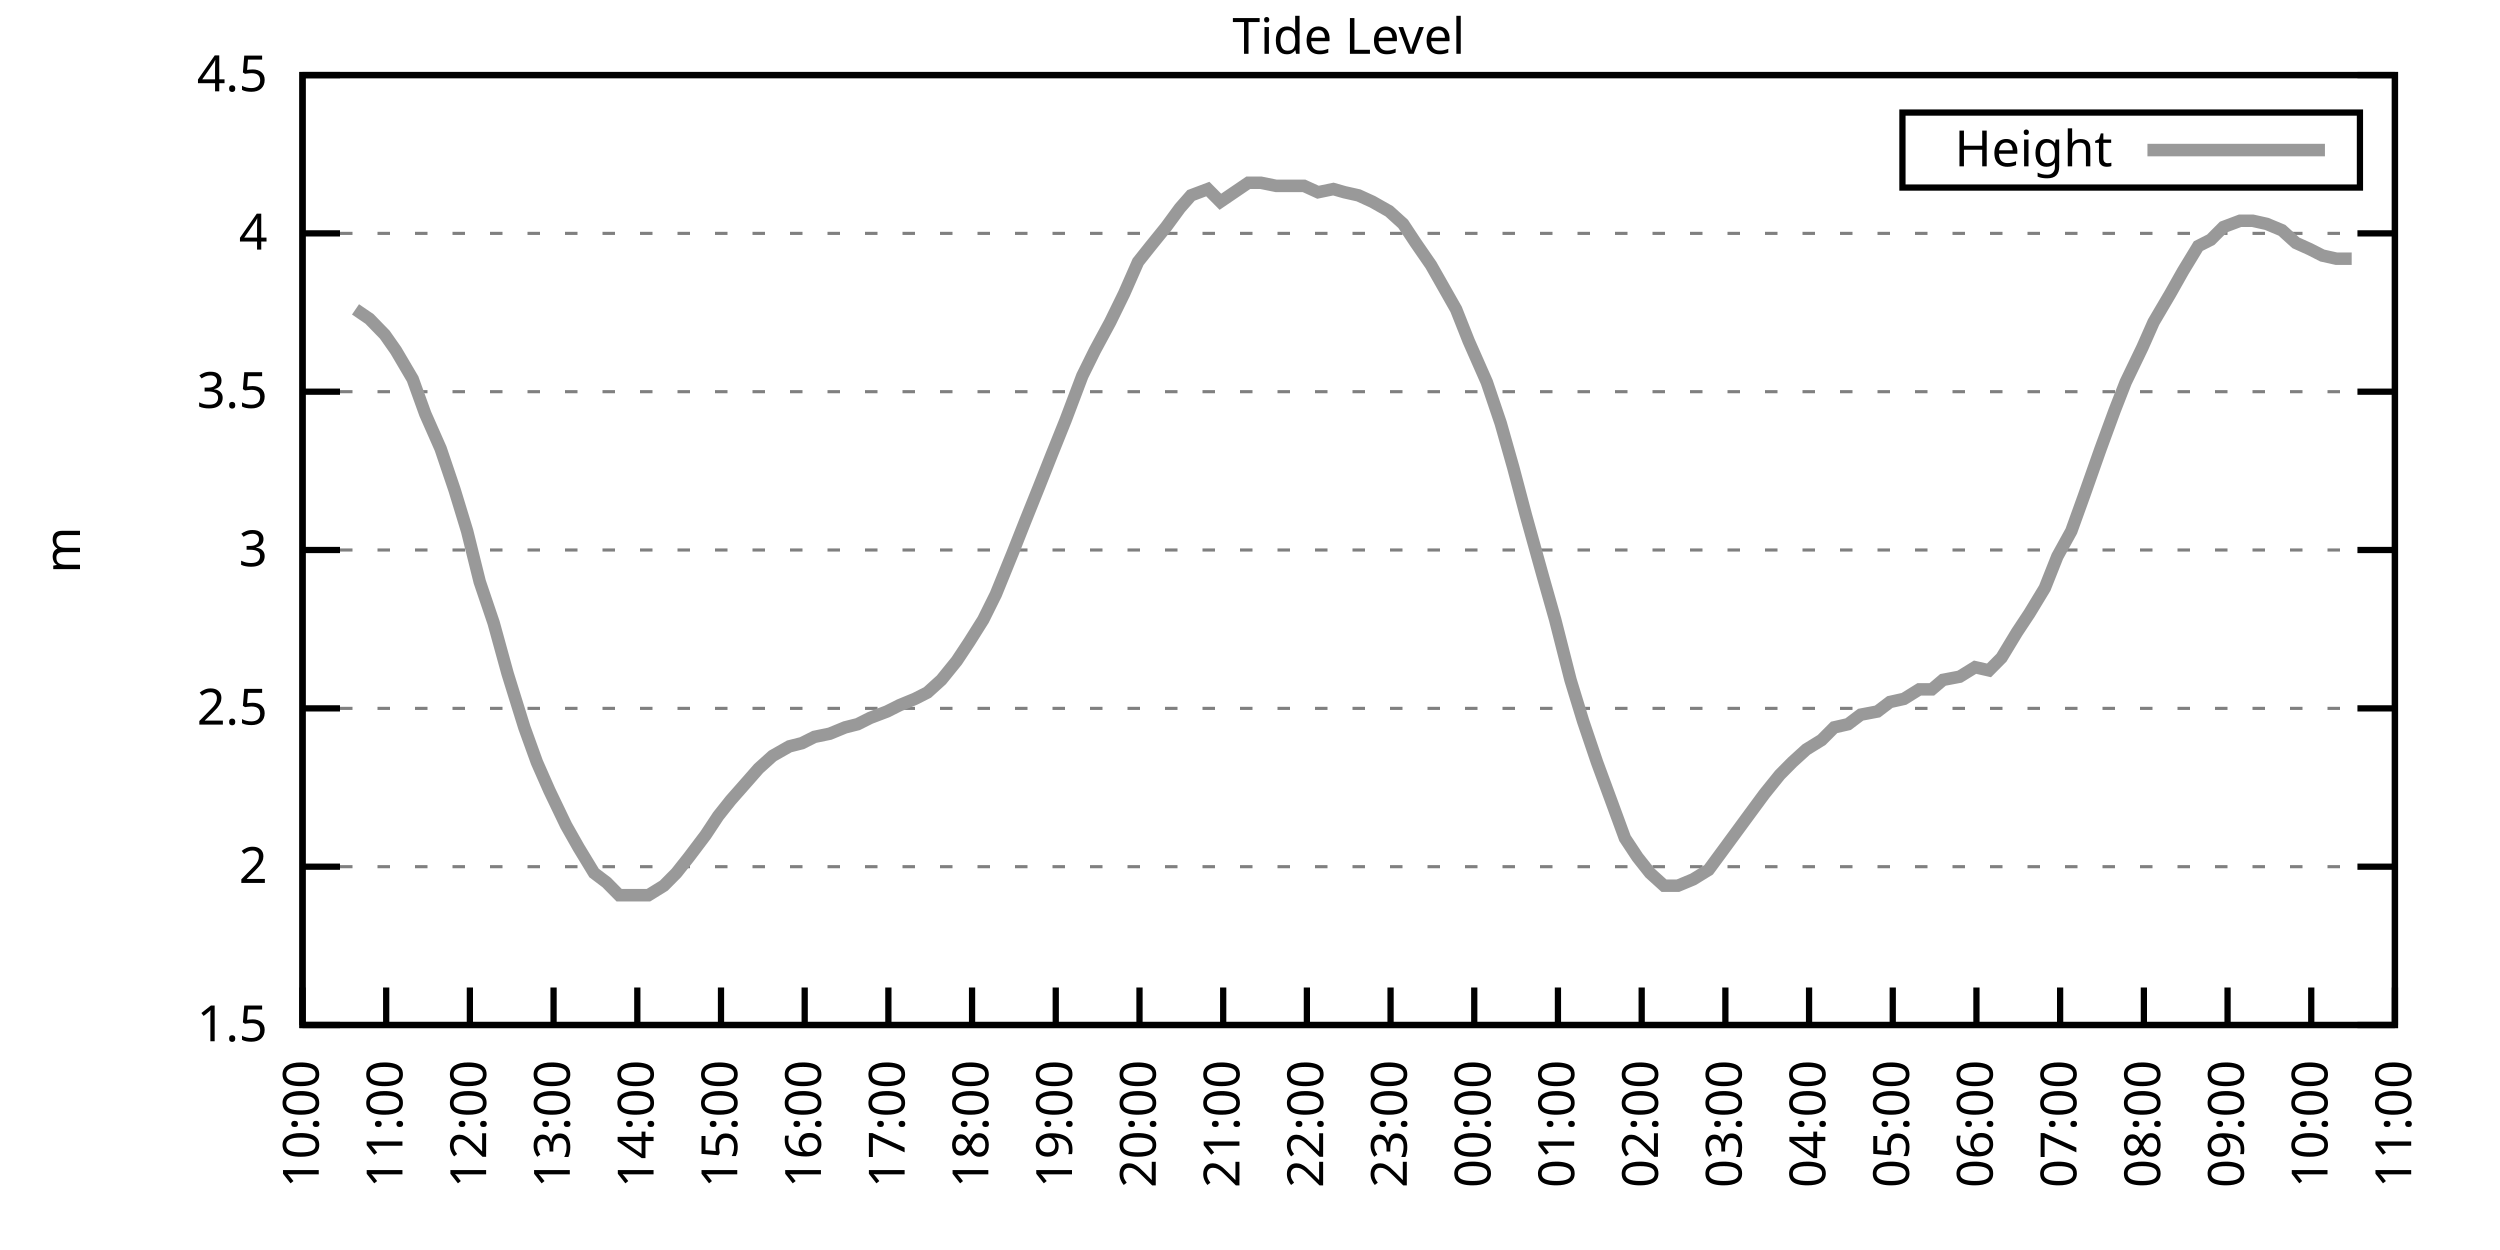
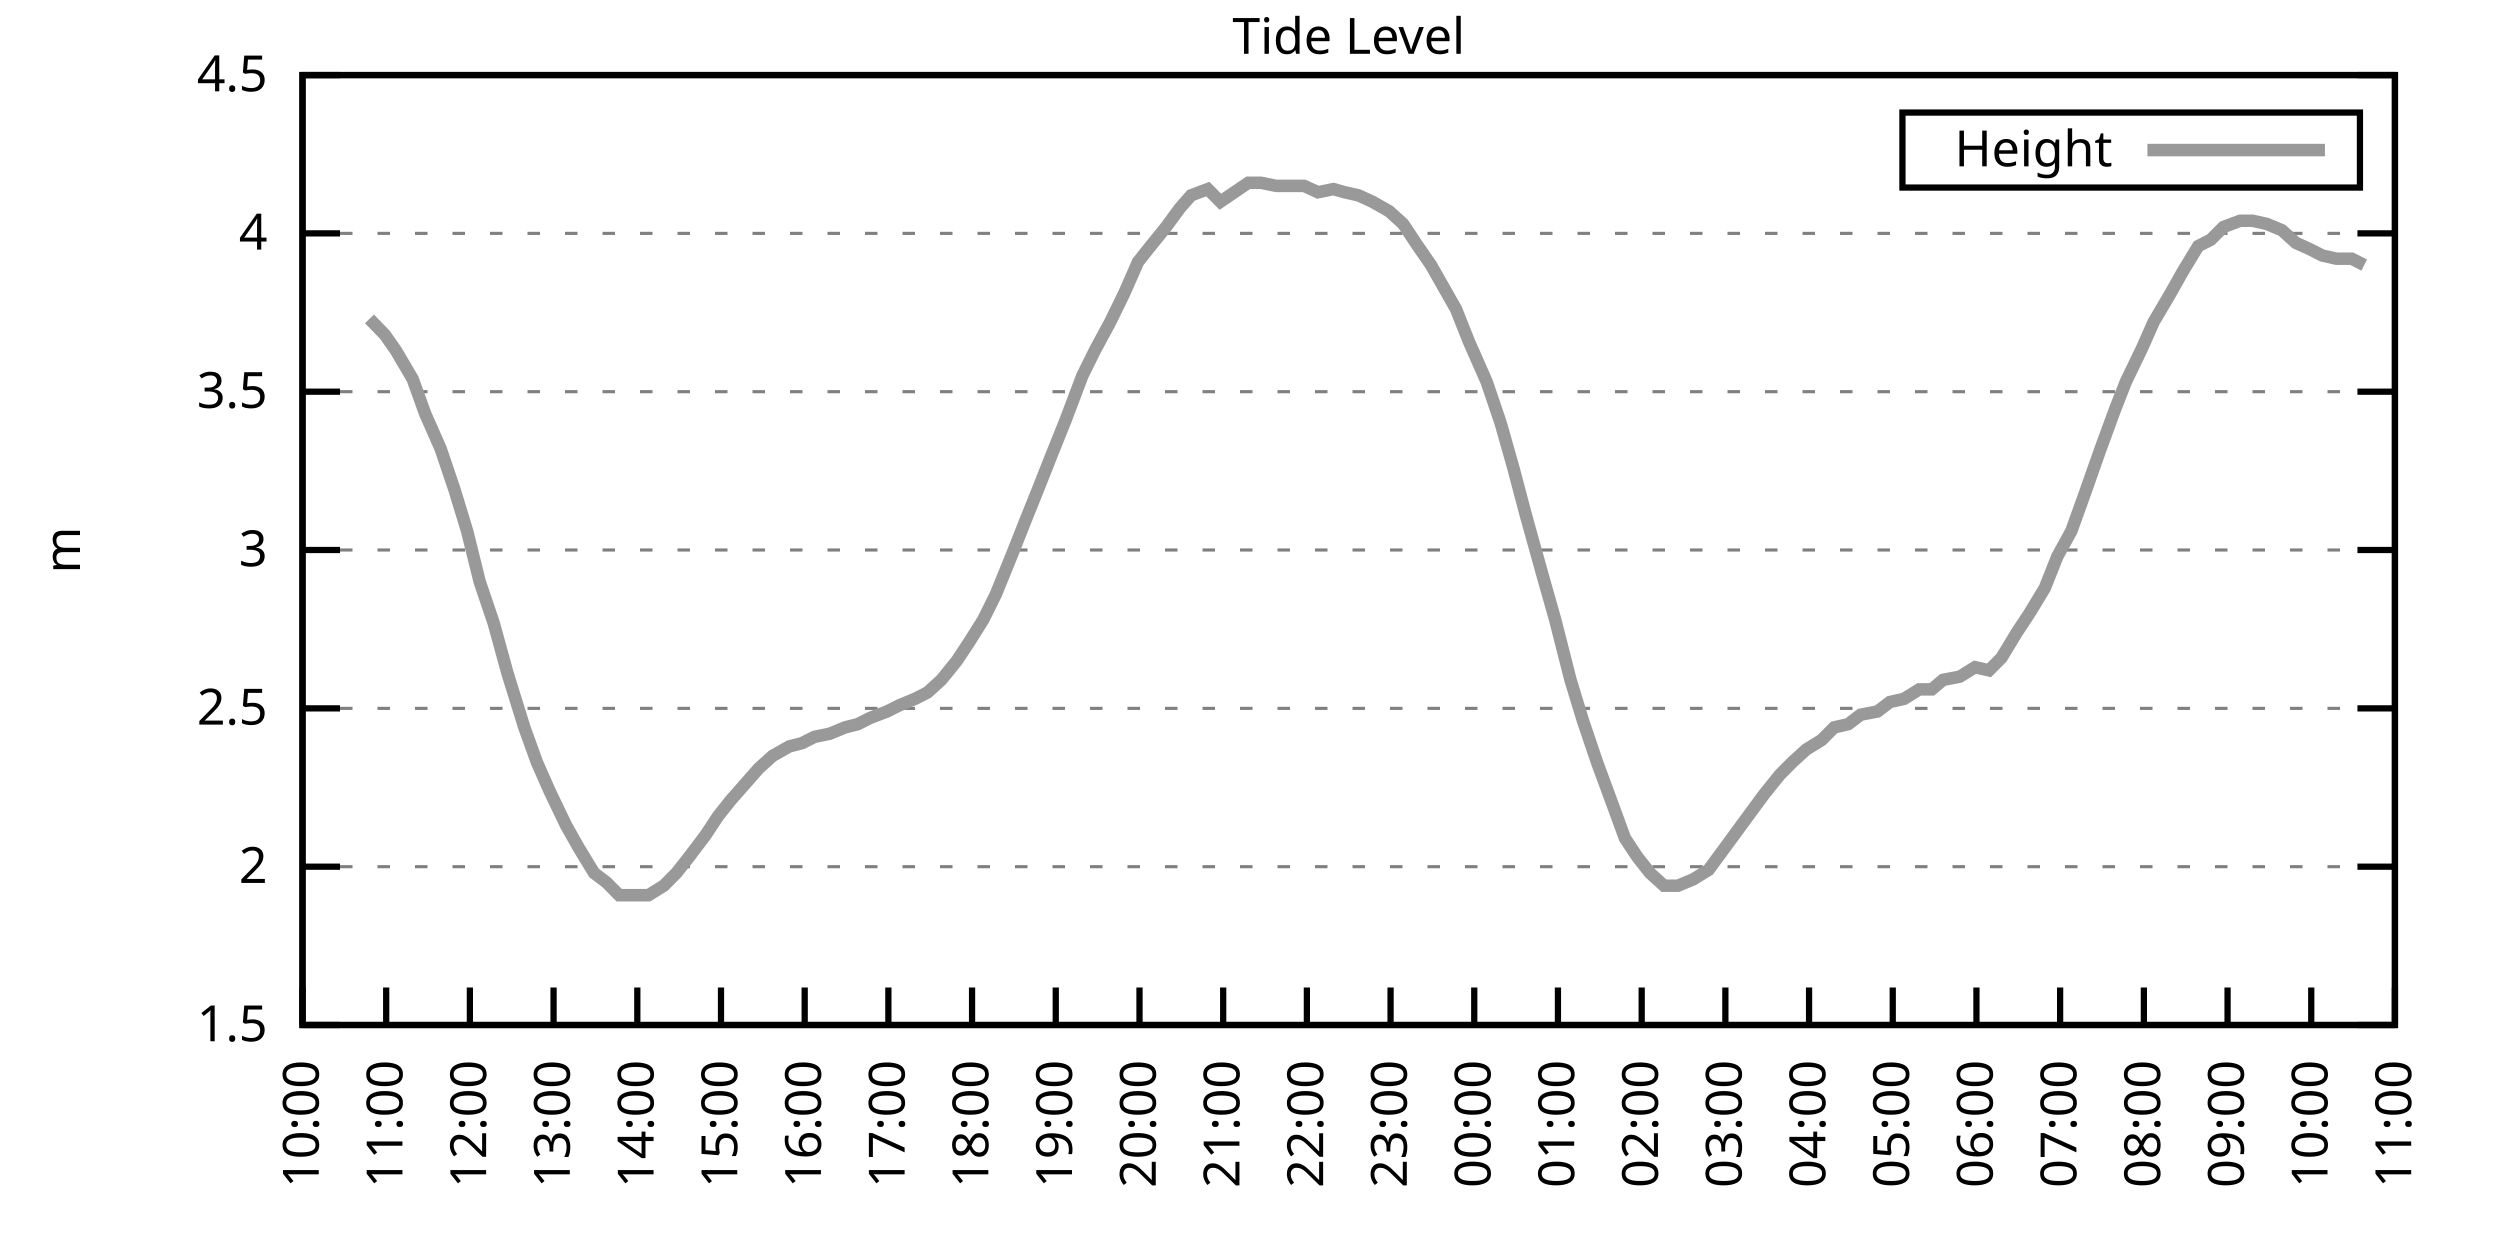
<svg xmlns="http://www.w3.org/2000/svg" xmlns:xlink="http://www.w3.org/1999/xlink" width="400" height="200" viewBox="0 0 400 200">
  <g id="gnuplot_canvas">
    <rect x="0" y="0" width="400" height="200" fill="none" />
    <defs>
      <circle id="gpDot" r="0.5" stroke-width="0.5" stroke="currentColor" />
      <path id="gpPt0" stroke-width="0.333" stroke="currentColor" d="M-1,0 h2 M0,-1 v2" />
      <path id="gpPt1" stroke-width="0.333" stroke="currentColor" d="M-1,-1 L1,1 M1,-1 L-1,1" />
      <path id="gpPt2" stroke-width="0.333" stroke="currentColor" d="M-1,0 L1,0 M0,-1 L0,1 M-1,-1 L1,1 M-1,1 L1,-1" />
      <rect id="gpPt3" stroke-width="0.333" stroke="currentColor" x="-1" y="-1" width="2" height="2" />
      <rect id="gpPt4" stroke-width="0.333" stroke="currentColor" fill="currentColor" x="-1" y="-1" width="2" height="2" />
      <circle id="gpPt5" stroke-width="0.333" stroke="currentColor" cx="0" cy="0" r="1" />
      <use xlink:href="#gpPt5" id="gpPt6" fill="currentColor" stroke="none" />
      <path id="gpPt7" stroke-width="0.333" stroke="currentColor" d="M0,-1.33 L-1.33,0.67 L1.33,0.67 z" />
      <use xlink:href="#gpPt7" id="gpPt8" fill="currentColor" stroke="none" />
      <use xlink:href="#gpPt7" id="gpPt9" stroke="currentColor" transform="rotate(180)" />
      <use xlink:href="#gpPt9" id="gpPt10" fill="currentColor" stroke="none" />
      <use xlink:href="#gpPt3" id="gpPt11" stroke="currentColor" transform="rotate(45)" />
      <use xlink:href="#gpPt11" id="gpPt12" fill="currentColor" stroke="none" />
      <path id="gpPt13" stroke-width="0.333" stroke="currentColor" d="M0,1.330 L1.265,0.411 L0.782,-1.067 L-0.782,-1.076 L-1.265,0.411 z" />
      <use xlink:href="#gpPt13" id="gpPt14" fill="currentColor" stroke="none" />
      <filter id="textbox" filterUnits="objectBoundingBox" x="0" y="0" height="1" width="1">
        <feFlood flood-color="white" flood-opacity="1" result="bgnd" />
        <feComposite in="SourceGraphic" in2="bgnd" operator="atop" />
      </filter>
      <filter id="greybox" filterUnits="objectBoundingBox" x="0" y="0" height="1" width="1">
        <feFlood flood-color="lightgrey" flood-opacity="1" result="grey" />
        <feComposite in="SourceGraphic" in2="grey" operator="atop" />
      </filter>
    </defs>
    <g fill="none" color="white" stroke="currentColor" stroke-width="1.00" stroke-linecap="butt" stroke-linejoin="miter">
</g>
    <g fill="none" color="black" stroke="currentColor" stroke-width="1.00" stroke-linecap="butt" stroke-linejoin="miter">
      <g stroke="none" shape-rendering="crispEdges">
        <polygon fill="rgb(255, 255, 255)" points="48.40,164.00 383.18,164.00 383.18,12.02 48.40,12.02 " />
      </g>
    </g>
    <g fill="none" color="black" stroke="currentColor" stroke-width="1.00" stroke-linecap="butt" stroke-linejoin="miter">
</g>
    <g fill="none" color="black" stroke="black" stroke-width="0.50" stroke-linecap="butt" stroke-linejoin="miter">
</g>
    <g fill="none" color="gray" stroke="currentColor" stroke-width="0.50" stroke-linecap="butt" stroke-linejoin="miter">
      <path stroke="gray" stroke-dasharray="2,4" class="gridline" d="M48.40,164.00 L383.19,164.00  " />
    </g>
    <g fill="none" color="gray" stroke="gray" stroke-width="1.00" stroke-linecap="butt" stroke-linejoin="miter">
</g>
    <g fill="none" color="black" stroke="currentColor" stroke-width="1.00" stroke-linecap="butt" stroke-linejoin="miter">
      <path stroke="black" d="M48.40,164.00 L54.40,164.00 M383.19,164.00 L377.19,164.00  " />
      <g transform="translate(42.80,166.60)" stroke="none" fill="black" font-family="Sans" font-size="8.00" text-anchor="end">
        <text>
          <tspan font-family="Sans"> 1.5</tspan>
        </text>
      </g>
    </g>
    <g fill="none" color="black" stroke="currentColor" stroke-width="1.00" stroke-linecap="butt" stroke-linejoin="miter">
</g>
    <g fill="none" color="black" stroke="black" stroke-width="0.50" stroke-linecap="butt" stroke-linejoin="miter">
</g>
    <g fill="none" color="gray" stroke="currentColor" stroke-width="0.50" stroke-linecap="butt" stroke-linejoin="miter">
      <path stroke="gray" stroke-dasharray="2,4" class="gridline" d="M48.40,138.67 L383.19,138.67  " />
    </g>
    <g fill="none" color="gray" stroke="gray" stroke-width="1.00" stroke-linecap="butt" stroke-linejoin="miter">
</g>
    <g fill="none" color="black" stroke="currentColor" stroke-width="1.00" stroke-linecap="butt" stroke-linejoin="miter">
      <path stroke="black" d="M48.40,138.67 L54.40,138.67 M383.19,138.67 L377.19,138.67  " />
      <g transform="translate(42.80,141.27)" stroke="none" fill="black" font-family="Sans" font-size="8.00" text-anchor="end">
        <text>
          <tspan font-family="Sans"> 2</tspan>
        </text>
      </g>
    </g>
    <g fill="none" color="black" stroke="currentColor" stroke-width="1.00" stroke-linecap="butt" stroke-linejoin="miter">
</g>
    <g fill="none" color="black" stroke="black" stroke-width="0.50" stroke-linecap="butt" stroke-linejoin="miter">
</g>
    <g fill="none" color="gray" stroke="currentColor" stroke-width="0.50" stroke-linecap="butt" stroke-linejoin="miter">
      <path stroke="gray" stroke-dasharray="2,4" class="gridline" d="M48.40,113.34 L383.19,113.34  " />
    </g>
    <g fill="none" color="gray" stroke="gray" stroke-width="1.00" stroke-linecap="butt" stroke-linejoin="miter">
</g>
    <g fill="none" color="black" stroke="currentColor" stroke-width="1.00" stroke-linecap="butt" stroke-linejoin="miter">
      <path stroke="black" d="M48.40,113.34 L54.40,113.34 M383.19,113.34 L377.19,113.34  " />
      <g transform="translate(42.80,115.94)" stroke="none" fill="black" font-family="Sans" font-size="8.00" text-anchor="end">
        <text>
          <tspan font-family="Sans"> 2.5</tspan>
        </text>
      </g>
    </g>
    <g fill="none" color="black" stroke="currentColor" stroke-width="1.00" stroke-linecap="butt" stroke-linejoin="miter">
</g>
    <g fill="none" color="black" stroke="black" stroke-width="0.50" stroke-linecap="butt" stroke-linejoin="miter">
</g>
    <g fill="none" color="gray" stroke="currentColor" stroke-width="0.50" stroke-linecap="butt" stroke-linejoin="miter">
      <path stroke="gray" stroke-dasharray="2,4" class="gridline" d="M48.40,88.00 L383.19,88.00  " />
    </g>
    <g fill="none" color="gray" stroke="gray" stroke-width="1.00" stroke-linecap="butt" stroke-linejoin="miter">
</g>
    <g fill="none" color="black" stroke="currentColor" stroke-width="1.00" stroke-linecap="butt" stroke-linejoin="miter">
      <path stroke="black" d="M48.40,88.00 L54.40,88.00 M383.19,88.00 L377.19,88.00  " />
      <g transform="translate(42.80,90.60)" stroke="none" fill="black" font-family="Sans" font-size="8.00" text-anchor="end">
        <text>
          <tspan font-family="Sans"> 3</tspan>
        </text>
      </g>
    </g>
    <g fill="none" color="black" stroke="currentColor" stroke-width="1.00" stroke-linecap="butt" stroke-linejoin="miter">
</g>
    <g fill="none" color="black" stroke="black" stroke-width="0.50" stroke-linecap="butt" stroke-linejoin="miter">
</g>
    <g fill="none" color="gray" stroke="currentColor" stroke-width="0.50" stroke-linecap="butt" stroke-linejoin="miter">
      <path stroke="gray" stroke-dasharray="2,4" class="gridline" d="M48.40,62.67 L383.19,62.67  " />
    </g>
    <g fill="none" color="gray" stroke="gray" stroke-width="1.00" stroke-linecap="butt" stroke-linejoin="miter">
</g>
    <g fill="none" color="black" stroke="currentColor" stroke-width="1.00" stroke-linecap="butt" stroke-linejoin="miter">
      <path stroke="black" d="M48.40,62.67 L54.40,62.67 M383.19,62.67 L377.19,62.67  " />
      <g transform="translate(42.80,65.27)" stroke="none" fill="black" font-family="Sans" font-size="8.00" text-anchor="end">
        <text>
          <tspan font-family="Sans"> 3.5</tspan>
        </text>
      </g>
    </g>
    <g fill="none" color="black" stroke="currentColor" stroke-width="1.00" stroke-linecap="butt" stroke-linejoin="miter">
</g>
    <g fill="none" color="black" stroke="black" stroke-width="0.50" stroke-linecap="butt" stroke-linejoin="miter">
</g>
    <g fill="none" color="gray" stroke="currentColor" stroke-width="0.50" stroke-linecap="butt" stroke-linejoin="miter">
      <path stroke="gray" stroke-dasharray="2,4" class="gridline" d="M48.40,37.34 L383.19,37.34  " />
    </g>
    <g fill="none" color="gray" stroke="gray" stroke-width="1.00" stroke-linecap="butt" stroke-linejoin="miter">
</g>
    <g fill="none" color="black" stroke="currentColor" stroke-width="1.00" stroke-linecap="butt" stroke-linejoin="miter">
      <path stroke="black" d="M48.40,37.34 L54.40,37.34 M383.19,37.34 L377.19,37.34  " />
      <g transform="translate(42.80,39.94)" stroke="none" fill="black" font-family="Sans" font-size="8.00" text-anchor="end">
        <text>
          <tspan font-family="Sans"> 4</tspan>
        </text>
      </g>
    </g>
    <g fill="none" color="black" stroke="currentColor" stroke-width="1.00" stroke-linecap="butt" stroke-linejoin="miter">
</g>
    <g fill="none" color="black" stroke="black" stroke-width="0.50" stroke-linecap="butt" stroke-linejoin="miter">
</g>
    <g fill="none" color="gray" stroke="currentColor" stroke-width="0.50" stroke-linecap="butt" stroke-linejoin="miter">
      <path stroke="gray" stroke-dasharray="2,4" class="gridline" d="M48.40,12.01 L383.19,12.01  " />
    </g>
    <g fill="none" color="gray" stroke="gray" stroke-width="1.00" stroke-linecap="butt" stroke-linejoin="miter">
</g>
    <g fill="none" color="black" stroke="currentColor" stroke-width="1.00" stroke-linecap="butt" stroke-linejoin="miter">
      <path stroke="black" d="M48.40,12.01 L54.40,12.01 M383.19,12.01 L377.19,12.01  " />
      <g transform="translate(42.80,14.61)" stroke="none" fill="black" font-family="Sans" font-size="8.00" text-anchor="end">
        <text>
          <tspan font-family="Sans"> 4.5</tspan>
        </text>
      </g>
    </g>
    <g fill="none" color="black" stroke="currentColor" stroke-width="1.00" stroke-linecap="butt" stroke-linejoin="miter">
      <path stroke="black" d="M48.40,164.00 L48.40,158.00  " />
      <g transform="translate(51.00,169.60) rotate(270.00)" stroke="none" fill="black" font-family="Sans" font-size="8.00" text-anchor="end">
        <text>
          <tspan font-family="Sans">10:00</tspan>
        </text>
      </g>
    </g>
    <g fill="none" color="black" stroke="currentColor" stroke-width="1.00" stroke-linecap="butt" stroke-linejoin="miter">
      <path stroke="black" d="M61.79,164.00 L61.79,158.00  " />
      <g transform="translate(64.39,169.60) rotate(270.00)" stroke="none" fill="black" font-family="Sans" font-size="8.00" text-anchor="end">
        <text>
          <tspan font-family="Sans">11:00</tspan>
        </text>
      </g>
    </g>
    <g fill="none" color="black" stroke="currentColor" stroke-width="1.00" stroke-linecap="butt" stroke-linejoin="miter">
      <path stroke="black" d="M75.18,164.00 L75.18,158.00  " />
      <g transform="translate(77.78,169.60) rotate(270.00)" stroke="none" fill="black" font-family="Sans" font-size="8.00" text-anchor="end">
        <text>
          <tspan font-family="Sans">12:00</tspan>
        </text>
      </g>
    </g>
    <g fill="none" color="black" stroke="currentColor" stroke-width="1.00" stroke-linecap="butt" stroke-linejoin="miter">
      <path stroke="black" d="M88.57,164.00 L88.57,158.00  " />
      <g transform="translate(91.17,169.60) rotate(270.00)" stroke="none" fill="black" font-family="Sans" font-size="8.00" text-anchor="end">
        <text>
          <tspan font-family="Sans">13:00</tspan>
        </text>
      </g>
    </g>
    <g fill="none" color="black" stroke="currentColor" stroke-width="1.00" stroke-linecap="butt" stroke-linejoin="miter">
      <path stroke="black" d="M101.97,164.00 L101.97,158.00  " />
      <g transform="translate(104.57,169.60) rotate(270.00)" stroke="none" fill="black" font-family="Sans" font-size="8.00" text-anchor="end">
        <text>
          <tspan font-family="Sans">14:00</tspan>
        </text>
      </g>
    </g>
    <g fill="none" color="black" stroke="currentColor" stroke-width="1.00" stroke-linecap="butt" stroke-linejoin="miter">
      <path stroke="black" d="M115.36,164.00 L115.36,158.00  " />
      <g transform="translate(117.96,169.60) rotate(270.00)" stroke="none" fill="black" font-family="Sans" font-size="8.00" text-anchor="end">
        <text>
          <tspan font-family="Sans">15:00</tspan>
        </text>
      </g>
    </g>
    <g fill="none" color="black" stroke="currentColor" stroke-width="1.00" stroke-linecap="butt" stroke-linejoin="miter">
      <path stroke="black" d="M128.75,164.00 L128.75,158.00  " />
      <g transform="translate(131.35,169.60) rotate(270.00)" stroke="none" fill="black" font-family="Sans" font-size="8.00" text-anchor="end">
        <text>
          <tspan font-family="Sans">16:00</tspan>
        </text>
      </g>
    </g>
    <g fill="none" color="black" stroke="currentColor" stroke-width="1.00" stroke-linecap="butt" stroke-linejoin="miter">
      <path stroke="black" d="M142.14,164.00 L142.14,158.00  " />
      <g transform="translate(144.74,169.60) rotate(270.00)" stroke="none" fill="black" font-family="Sans" font-size="8.00" text-anchor="end">
        <text>
          <tspan font-family="Sans">17:00</tspan>
        </text>
      </g>
    </g>
    <g fill="none" color="black" stroke="currentColor" stroke-width="1.00" stroke-linecap="butt" stroke-linejoin="miter">
      <path stroke="black" d="M155.53,164.00 L155.53,158.00  " />
      <g transform="translate(158.13,169.60) rotate(270.00)" stroke="none" fill="black" font-family="Sans" font-size="8.00" text-anchor="end">
        <text>
          <tspan font-family="Sans">18:00</tspan>
        </text>
      </g>
    </g>
    <g fill="none" color="black" stroke="currentColor" stroke-width="1.00" stroke-linecap="butt" stroke-linejoin="miter">
      <path stroke="black" d="M168.92,164.00 L168.92,158.00  " />
      <g transform="translate(171.52,169.60) rotate(270.00)" stroke="none" fill="black" font-family="Sans" font-size="8.00" text-anchor="end">
        <text>
          <tspan font-family="Sans">19:00</tspan>
        </text>
      </g>
    </g>
    <g fill="none" color="black" stroke="currentColor" stroke-width="1.00" stroke-linecap="butt" stroke-linejoin="miter">
      <path stroke="black" d="M182.32,164.00 L182.32,158.00  " />
      <g transform="translate(184.92,169.60) rotate(270.00)" stroke="none" fill="black" font-family="Sans" font-size="8.00" text-anchor="end">
        <text>
          <tspan font-family="Sans">20:00</tspan>
        </text>
      </g>
    </g>
    <g fill="none" color="black" stroke="currentColor" stroke-width="1.00" stroke-linecap="butt" stroke-linejoin="miter">
      <path stroke="black" d="M195.71,164.00 L195.71,158.00  " />
      <g transform="translate(198.31,169.60) rotate(270.00)" stroke="none" fill="black" font-family="Sans" font-size="8.00" text-anchor="end">
        <text>
          <tspan font-family="Sans">21:00</tspan>
        </text>
      </g>
    </g>
    <g fill="none" color="black" stroke="currentColor" stroke-width="1.00" stroke-linecap="butt" stroke-linejoin="miter">
      <path stroke="black" d="M209.10,164.00 L209.10,158.00  " />
      <g transform="translate(211.70,169.60) rotate(270.00)" stroke="none" fill="black" font-family="Sans" font-size="8.00" text-anchor="end">
        <text>
          <tspan font-family="Sans">22:00</tspan>
        </text>
      </g>
    </g>
    <g fill="none" color="black" stroke="currentColor" stroke-width="1.00" stroke-linecap="butt" stroke-linejoin="miter">
      <path stroke="black" d="M222.49,164.00 L222.49,158.00  " />
      <g transform="translate(225.09,169.60) rotate(270.00)" stroke="none" fill="black" font-family="Sans" font-size="8.00" text-anchor="end">
        <text>
          <tspan font-family="Sans">23:00</tspan>
        </text>
      </g>
    </g>
    <g fill="none" color="black" stroke="currentColor" stroke-width="1.00" stroke-linecap="butt" stroke-linejoin="miter">
      <path stroke="black" d="M235.88,164.00 L235.88,158.00  " />
      <g transform="translate(238.48,169.60) rotate(270.00)" stroke="none" fill="black" font-family="Sans" font-size="8.00" text-anchor="end">
        <text>
          <tspan font-family="Sans">00:00</tspan>
        </text>
      </g>
    </g>
    <g fill="none" color="black" stroke="currentColor" stroke-width="1.00" stroke-linecap="butt" stroke-linejoin="miter">
      <path stroke="black" d="M249.27,164.00 L249.27,158.00  " />
      <g transform="translate(251.87,169.60) rotate(270.00)" stroke="none" fill="black" font-family="Sans" font-size="8.00" text-anchor="end">
        <text>
          <tspan font-family="Sans">01:00</tspan>
        </text>
      </g>
    </g>
    <g fill="none" color="black" stroke="currentColor" stroke-width="1.00" stroke-linecap="butt" stroke-linejoin="miter">
      <path stroke="black" d="M262.67,164.00 L262.67,158.00  " />
      <g transform="translate(265.27,169.60) rotate(270.00)" stroke="none" fill="black" font-family="Sans" font-size="8.00" text-anchor="end">
        <text>
          <tspan font-family="Sans">02:00</tspan>
        </text>
      </g>
    </g>
    <g fill="none" color="black" stroke="currentColor" stroke-width="1.00" stroke-linecap="butt" stroke-linejoin="miter">
      <path stroke="black" d="M276.06,164.00 L276.06,158.00  " />
      <g transform="translate(278.66,169.60) rotate(270.00)" stroke="none" fill="black" font-family="Sans" font-size="8.00" text-anchor="end">
        <text>
          <tspan font-family="Sans">03:00</tspan>
        </text>
      </g>
    </g>
    <g fill="none" color="black" stroke="currentColor" stroke-width="1.00" stroke-linecap="butt" stroke-linejoin="miter">
      <path stroke="black" d="M289.45,164.00 L289.45,158.00  " />
      <g transform="translate(292.05,169.60) rotate(270.00)" stroke="none" fill="black" font-family="Sans" font-size="8.00" text-anchor="end">
        <text>
          <tspan font-family="Sans">04:00</tspan>
        </text>
      </g>
    </g>
    <g fill="none" color="black" stroke="currentColor" stroke-width="1.00" stroke-linecap="butt" stroke-linejoin="miter">
      <path stroke="black" d="M302.84,164.00 L302.84,158.00  " />
      <g transform="translate(305.44,169.60) rotate(270.00)" stroke="none" fill="black" font-family="Sans" font-size="8.00" text-anchor="end">
        <text>
          <tspan font-family="Sans">05:00</tspan>
        </text>
      </g>
    </g>
    <g fill="none" color="black" stroke="currentColor" stroke-width="1.00" stroke-linecap="butt" stroke-linejoin="miter">
      <path stroke="black" d="M316.23,164.00 L316.23,158.00  " />
      <g transform="translate(318.83,169.60) rotate(270.00)" stroke="none" fill="black" font-family="Sans" font-size="8.00" text-anchor="end">
        <text>
          <tspan font-family="Sans">06:00</tspan>
        </text>
      </g>
    </g>
    <g fill="none" color="black" stroke="currentColor" stroke-width="1.00" stroke-linecap="butt" stroke-linejoin="miter">
      <path stroke="black" d="M329.62,164.00 L329.62,158.00  " />
      <g transform="translate(332.22,169.60) rotate(270.00)" stroke="none" fill="black" font-family="Sans" font-size="8.00" text-anchor="end">
        <text>
          <tspan font-family="Sans">07:00</tspan>
        </text>
      </g>
    </g>
    <g fill="none" color="black" stroke="currentColor" stroke-width="1.00" stroke-linecap="butt" stroke-linejoin="miter">
      <path stroke="black" d="M343.02,164.00 L343.02,158.00  " />
      <g transform="translate(345.62,169.60) rotate(270.00)" stroke="none" fill="black" font-family="Sans" font-size="8.00" text-anchor="end">
        <text>
          <tspan font-family="Sans">08:00</tspan>
        </text>
      </g>
    </g>
    <g fill="none" color="black" stroke="currentColor" stroke-width="1.00" stroke-linecap="butt" stroke-linejoin="miter">
      <path stroke="black" d="M356.41,164.00 L356.41,158.00  " />
      <g transform="translate(359.01,169.60) rotate(270.00)" stroke="none" fill="black" font-family="Sans" font-size="8.00" text-anchor="end">
        <text>
          <tspan font-family="Sans">09:00</tspan>
        </text>
      </g>
    </g>
    <g fill="none" color="black" stroke="currentColor" stroke-width="1.00" stroke-linecap="butt" stroke-linejoin="miter">
      <path stroke="black" d="M369.80,164.00 L369.80,158.00  " />
      <g transform="translate(372.40,169.60) rotate(270.00)" stroke="none" fill="black" font-family="Sans" font-size="8.00" text-anchor="end">
        <text>
          <tspan font-family="Sans">10:00</tspan>
        </text>
      </g>
    </g>
    <g fill="none" color="black" stroke="currentColor" stroke-width="1.00" stroke-linecap="butt" stroke-linejoin="miter">
      <path stroke="black" d="M383.19,164.00 L383.19,158.00  " />
      <g transform="translate(385.79,169.60) rotate(270.00)" stroke="none" fill="black" font-family="Sans" font-size="8.00" text-anchor="end">
        <text>
          <tspan font-family="Sans">11:00</tspan>
        </text>
      </g>
    </g>
    <g fill="none" color="black" stroke="currentColor" stroke-width="1.00" stroke-linecap="butt" stroke-linejoin="miter">
</g>
    <g fill="none" color="black" stroke="currentColor" stroke-width="1.00" stroke-linecap="butt" stroke-linejoin="miter">
      <path stroke="black" d="M48.40,12.01 L48.40,164.00 L383.19,164.00 L383.19,12.01 L48.40,12.01 Z  " />
    </g>
    <g fill="none" color="black" stroke="currentColor" stroke-width="1.00" stroke-linecap="butt" stroke-linejoin="miter">
</g>
    <g fill="none" color="black" stroke="currentColor" stroke-width="1.00" stroke-linecap="butt" stroke-linejoin="miter">
      <path stroke="black" d="M304.39,30.01 L304.39,18.01 L377.59,18.01 L377.59,30.01 L304.39,30.01 Z  " />
    </g>
    <g id="Tide_level_plot_1">
      <g fill="none" color="white" stroke="black" stroke-width="2.00" stroke-linecap="butt" stroke-linejoin="miter">
</g>
      <g fill="none" color="black" stroke="currentColor" stroke-width="2.00" stroke-linecap="butt" stroke-linejoin="miter">
        <g transform="translate(337.99,26.61)" stroke="none" fill="black" font-family="Sans" font-size="8.00" text-anchor="end">
          <text>
            <tspan font-family="Sans">Height</tspan>
          </text>
        </g>
      </g>
      <g fill="none" color="black" stroke="currentColor" stroke-width="2.00" stroke-linecap="butt" stroke-linejoin="miter">
-         <path stroke="rgb(153, 153, 153)" d="M343.59,24.01 L371.99,24.01 M56.88,49.50 L59.11,51.02 L61.57,53.55 L63.35,56.09 L66.03,60.65 L68.04,66.22   L70.50,71.79 L72.73,78.38 L74.74,84.97 L76.75,93.07 L78.98,99.66 L81.21,107.76 L83.89,116.38 L85.90,121.95   L87.91,126.51 L90.58,132.08 L92.59,135.63 L95.05,139.68 L97.06,141.20 L99.06,143.23 L101.52,143.23 L103.75,143.23   L106.21,141.71 L108.22,139.68 L110.22,137.15 L112.90,133.60 L114.91,130.56 L116.92,128.03 L119.60,124.99 L121.38,122.96   L123.62,120.94 L126.29,119.42 L128.30,118.91 L130.31,117.90 L132.77,117.39 L135.22,116.38 L137.23,115.87 L139.24,114.86   L141.92,113.84 L143.93,112.83 L146.38,111.82 L148.39,110.80 L150.62,108.78 L153.08,105.74 L155.09,102.70 L157.32,99.15   L159.33,95.10 L162.01,88.51 L164.01,83.45 L166.25,77.87 L168.25,72.81 L170.49,67.23 L173.17,60.14 L175.17,56.09   L177.63,51.53 L179.86,46.97 L182.09,41.90 L184.10,39.37 L186.56,36.33 L188.79,33.29 L190.57,31.26 L193.25,30.25   L195.26,32.28 L199.73,29.24 L201.73,29.24 L204.19,29.74 L206.20,29.74 L208.65,29.74 L210.88,30.76 L213.34,30.25   L215.13,30.76 L217.36,31.26 L219.59,32.28 L222.27,33.80 L224.50,35.82 L226.51,38.86 L228.96,42.41 L230.97,45.95   L232.98,49.50 L234.99,54.57 L237.89,61.15 L240.12,67.74 L242.13,74.83 L244.14,82.43 L246.82,92.06 L248.83,99.15   L251.28,108.78 L253.29,115.36 L255.52,121.95 L257.76,128.03 L259.99,134.11 L262.00,137.15 L264.00,139.68 L266.24,141.71   L268.47,141.71 L270.92,140.69 L273.38,139.17 L275.61,136.14 L277.84,133.10 L280.07,130.06 L282.31,127.02 L284.76,123.98   L286.77,121.95 L289.00,119.92 L291.46,118.40 L293.47,116.38 L295.70,115.87 L297.71,114.35 L300.39,113.84 L302.39,112.32   L304.63,111.82 L307.08,110.30 L309.09,110.30 L310.88,108.78 L313.55,108.27 L316.01,106.75 L318.24,107.26 L320.25,105.23   L322.70,101.18 L324.71,98.14 L327.17,94.08 L329.18,89.02 L331.41,84.97 L333.42,79.39 L336.10,71.79 L338.33,65.71   L340.11,61.15 L342.79,55.58 L344.58,51.53 L347.26,46.97 L349.26,43.42 L351.72,39.37 L353.73,38.35 L355.74,36.33   L358.42,35.32 L360.42,35.32 L362.66,35.82 L365.11,36.84 L367.34,38.86 L369.58,39.87 L371.58,40.89 L373.82,41.39   L376.27,41.39  " />
+         <path stroke="rgb(153, 153, 153)" d="M343.59,24.01 L371.99,24.01 M59.11,51.02 L61.57,53.55 L63.35,56.09 L66.03,60.65 L68.04,66.22 L70.50,71.79   L72.73,78.38 L74.74,84.97 L76.75,93.07 L78.98,99.66 L81.21,107.76 L83.89,116.38 L85.90,121.95 L87.91,126.51   L90.58,132.08 L92.59,135.63 L95.05,139.68 L97.06,141.20 L99.06,143.23 L101.52,143.23 L103.75,143.23 L106.21,141.71   L108.22,139.68 L110.22,137.15 L112.90,133.60 L114.91,130.56 L116.92,128.03 L119.60,124.99 L121.38,122.96 L123.62,120.94   L126.29,119.42 L128.30,118.91 L130.31,117.90 L132.77,117.39 L135.22,116.38 L137.23,115.87 L139.24,114.86 L141.92,113.84   L143.93,112.83 L146.38,111.82 L148.39,110.80 L150.62,108.78 L153.08,105.74 L155.09,102.70 L157.32,99.15 L159.33,95.10   L162.01,88.51 L164.01,83.45 L166.25,77.87 L168.25,72.81 L170.49,67.23 L173.17,60.14 L175.17,56.09 L177.63,51.53   L179.86,46.97 L182.09,41.90 L184.10,39.37 L186.56,36.33 L188.79,33.29 L190.57,31.26 L193.25,30.25 L195.26,32.28   L199.73,29.24 L201.73,29.24 L204.19,29.74 L206.20,29.74 L208.65,29.74 L210.88,30.76 L213.34,30.25 L215.13,30.76   L217.36,31.26 L219.59,32.28 L222.27,33.80 L224.50,35.82 L226.51,38.86 L228.96,42.41 L230.97,45.95 L232.98,49.50   L234.99,54.57 L237.89,61.15 L240.12,67.74 L242.13,74.83 L244.14,82.43 L246.82,92.06 L248.83,99.15 L251.28,108.78   L253.29,115.36 L255.52,121.95 L257.76,128.03 L259.99,134.11 L262.00,137.15 L264.00,139.68 L266.24,141.71 L268.47,141.71   L270.92,140.69 L273.38,139.17 L275.61,136.14 L277.84,133.10 L280.07,130.06 L282.31,127.02 L284.76,123.98 L286.77,121.95   L289.00,119.92 L291.46,118.40 L293.47,116.38 L295.70,115.87 L297.71,114.35 L300.39,113.84 L302.39,112.32 L304.63,111.82   L307.08,110.30 L309.09,110.30 L310.88,108.78 L313.55,108.27 L316.01,106.75 L318.24,107.26 L320.25,105.23 L322.70,101.18   L324.71,98.14 L327.17,94.08 L329.18,89.02 L331.41,84.97 L333.42,79.39 L336.10,71.79 L338.33,65.71 L340.11,61.15   L342.79,55.58 L344.58,51.53 L347.26,46.97 L349.26,43.42 L351.72,39.37 L353.73,38.35 L355.74,36.33 L358.42,35.32   L360.42,35.32 L362.66,35.82 L365.11,36.84 L367.34,38.86 L369.58,39.87 L371.58,40.89 L373.82,41.39 L376.27,41.39   L378.28,42.41  " />
      </g>
    </g>
    <g fill="none" color="black" stroke="currentColor" stroke-width="2.00" stroke-linecap="butt" stroke-linejoin="miter">
</g>
    <g fill="none" color="black" stroke="black" stroke-width="1.00" stroke-linecap="butt" stroke-linejoin="miter">
</g>
    <g fill="none" color="black" stroke="currentColor" stroke-width="1.00" stroke-linecap="butt" stroke-linejoin="miter">
      <path stroke="black" d="M48.40,12.01 L48.40,164.00 L383.19,164.00 L383.19,12.01 L48.40,12.01 Z  " />
      <g transform="translate(12.80,88.01) rotate(270.00)" stroke="none" fill="black" font-family="Sans" font-size="8.00" text-anchor="middle">
        <text>
          <tspan font-family="Sans">m</tspan>
        </text>
      </g>
    </g>
    <g fill="none" color="black" stroke="currentColor" stroke-width="1.00" stroke-linecap="butt" stroke-linejoin="miter">
</g>
    <g fill="none" color="black" stroke="currentColor" stroke-width="1.00" stroke-linecap="butt" stroke-linejoin="miter">
      <g transform="translate(215.79,8.61)" stroke="none" fill="black" font-family="Sans" font-size="8.00" text-anchor="middle">
        <text>
          <tspan font-family="Sans">Tide Level</tspan>
        </text>
      </g>
    </g>
    <g fill="none" color="black" stroke="currentColor" stroke-width="1.00" stroke-linecap="butt" stroke-linejoin="miter">
</g>
  </g>
</svg>
